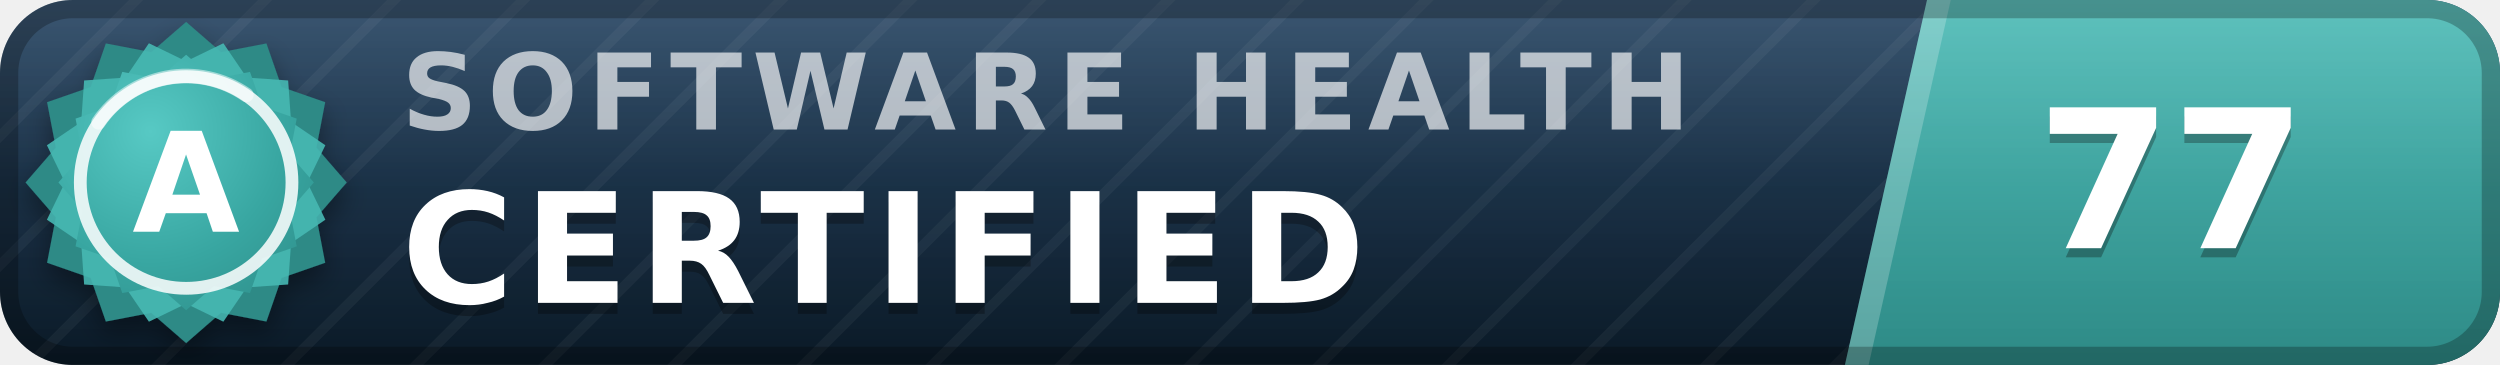
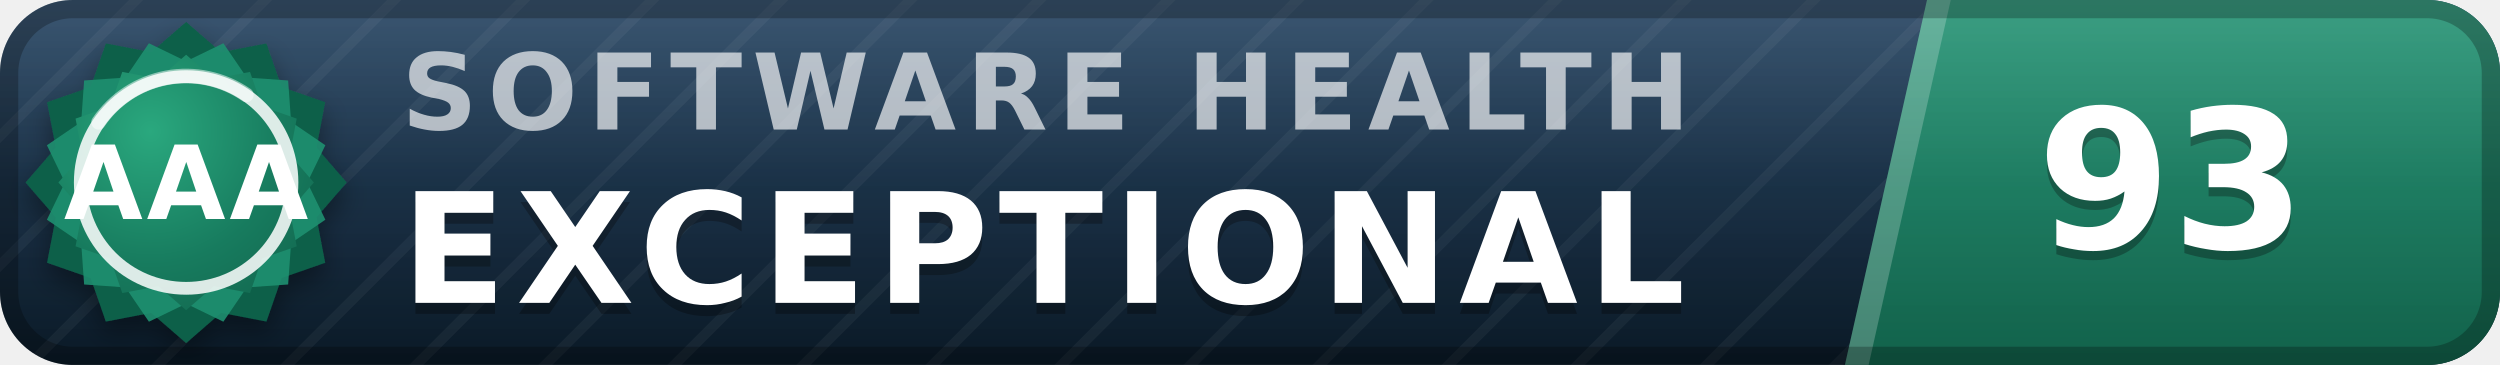
- <svg xmlns="http://www.w3.org/2000/svg" width="137" height="20" viewBox="0 0 137 20" role="img" aria-label="inspect.software software health index 77 of 100, certified (grade A)" font-family="Verdana,DejaVu Sans,Geneva,sans-serif">
+ <svg xmlns="http://www.w3.org/2000/svg" width="137" height="20" viewBox="0 0 137 20" role="img" aria-label="inspect.software software health index 93 of 100, exceptional (grade AAA)" font-family="Verdana,DejaVu Sans,Geneva,sans-serif">
  <defs>
    <linearGradient id="plate" x1="0" y1="0" x2="0" y2="1">
      <stop offset="0" stop-color="#1d3d5c" />
      <stop offset="1" stop-color="#0a1926" />
    </linearGradient>
    <linearGradient id="endplate" x1="0" y1="0" x2="0" y2="1">
-       <stop offset="0" stop-color="#46b8b3" />
-       <stop offset="1" stop-color="#2d8a86" />
+       <stop offset="0" stop-color="#1e9070" />
+       <stop offset="1" stop-color="#11614a" />
    </linearGradient>
    <linearGradient id="gloss" x1="0" y1="0" x2="0" y2="1">
      <stop offset="0" stop-color="#fff" stop-opacity=".13" />
      <stop offset=".5" stop-color="#fff" stop-opacity=".03" />
      <stop offset="1" stop-color="#fff" stop-opacity="0" />
    </linearGradient>
    <pattern id="guilloche" width="5" height="5" patternUnits="userSpaceOnUse" patternTransform="rotate(45)">
      <line x1="0" y1="0" x2="0" y2="5" stroke="#fff" stroke-opacity=".045" stroke-width="1.1" />
    </pattern>
    <clipPath id="rounded">
      <rect width="137" height="20" rx="4" />
    </clipPath>
    <radialGradient id="sealFace" cx=".36" cy=".3" r=".95">
-       <stop offset="0" stop-color="#57c9c4" />
-       <stop offset=".55" stop-color="#38a6a1" />
-       <stop offset="1" stop-color="#2d8a86" />
+       <stop offset="0" stop-color="#2aa87e" />
+       <stop offset=".55" stop-color="#177b5e" />
+       <stop offset="1" stop-color="#11614a" />
    </radialGradient>
    <filter id="sealShadow" x="-40%" y="-40%" width="180%" height="180%">
      <feDropShadow dx="0" dy="0.7" stdDeviation="0.7" flood-color="#000" flood-opacity="0.38" />
    </filter>
  </defs>
  <g clip-path="url(#rounded)">
    <rect width="137" height="20" fill="url(#plate)" />
    <rect width="137" height="20" fill="url(#guilloche)" />
    <polygon points="105.6,0 137,0 137,20 101.1,20" fill="url(#endplate)" />
    <polygon points="105.6,0 106.9,0 102.4,20 101.1,20" fill="#fff" fill-opacity=".22" />
    <text x="22.0" y="7.1" font-size="5.8" letter-spacing="0.55" fill="#fff" fill-opacity=".66" font-weight="bold" textLength="76.3" lengthAdjust="spacing">SOFTWARE HEALTH</text>
-     <text x="22.0" y="17.2" font-size="8.4" fill="#000" fill-opacity=".3" font-weight="bold" letter-spacing="0.55" textLength="57.7" lengthAdjust="spacing">CERTIFIED</text>
-     <text x="22.0" y="16.6" font-size="8.4" fill="#fff" font-weight="bold" letter-spacing="0.55" textLength="57.7" lengthAdjust="spacing">CERTIFIED</text>
-     <text x="119.0" y="14.1" font-size="10.6" fill="#000" fill-opacity=".3" font-weight="bold" text-anchor="middle">77</text>
-     <text x="119.0" y="13.6" font-size="10.6" fill="#fff" font-weight="bold" text-anchor="middle">77</text>
+     <text x="22.0" y="17.2" font-size="8.4" fill="#000" fill-opacity=".3" font-weight="bold" letter-spacing="0.55" textLength="76.0" lengthAdjust="spacing">EXCEPTIONAL</text>
+     <text x="22.0" y="16.6" font-size="8.4" fill="#fff" font-weight="bold" letter-spacing="0.55" textLength="76.0" lengthAdjust="spacing">EXCEPTIONAL</text>
+     <text x="119.0" y="14.1" font-size="10.6" fill="#000" fill-opacity=".3" font-weight="bold" text-anchor="middle">93</text>
+     <text x="119.0" y="13.6" font-size="10.6" fill="#fff" font-weight="bold" text-anchor="middle">93</text>
    <rect width="137" height="20" fill="url(#gloss)" />
  </g>
  <rect x=".5" y=".5" width="136" height="19" rx="3.5" fill="none" stroke="#000" stroke-opacity=".25" />
  <g filter="url(#sealShadow)">
-     <path d="M10.20 1.20 L12.11 2.86 L14.60 2.38 L15.43 4.77 L17.82 5.60 L17.34 8.09 L19.00 10.00 L17.34 11.91 L17.82 14.40 L15.43 15.23 L14.60 17.62 L12.11 17.14 L10.20 18.80 L8.29 17.14 L5.80 17.62 L4.97 15.23 L2.58 14.40 L3.06 11.91 L1.40 10.00 L3.06 8.09 L2.58 5.60 L4.97 4.77 L5.80 2.38 L8.29 2.86 L10.20 1.20 Z" fill="#2d8a86" />
+     <path d="M10.20 1.20 L12.11 2.86 L14.60 2.38 L15.43 4.77 L17.82 5.60 L17.34 8.09 L19.00 10.00 L17.34 11.91 L17.82 14.40 L15.43 15.23 L14.60 17.62 L12.11 17.14 L10.20 18.80 L8.29 17.14 L5.80 17.62 L4.97 15.23 L2.58 14.40 L3.06 11.91 L1.40 10.00 L3.06 8.09 L2.58 5.60 L4.97 4.77 L5.80 2.38 L8.29 2.86 L10.20 1.20 Z" fill="#11614a" />
  </g>
-   <path d="M12.24 2.37 L13.52 4.25 L15.79 4.41 L15.95 6.68 L17.83 7.96 L16.84 10.00 L17.83 12.04 L15.95 13.32 L15.79 15.59 L13.52 15.75 L12.24 17.63 L10.20 16.64 L8.16 17.63 L6.88 15.75 L4.61 15.59 L4.45 13.32 L2.57 12.04 L3.56 10.00 L2.57 7.96 L4.45 6.68 L4.61 4.41 L6.88 4.25 L8.16 2.37 L10.20 3.36 L12.24 2.37 Z" fill="#46b8b3" fill-opacity=".9" />
+   <path d="M12.24 2.37 L13.52 4.25 L15.79 4.41 L15.95 6.68 L17.83 7.96 L16.84 10.00 L17.83 12.04 L15.95 13.32 L15.79 15.59 L13.52 15.75 L12.24 17.63 L10.20 16.64 L8.16 17.63 L6.88 15.75 L4.61 15.59 L4.45 13.32 L2.57 12.04 L3.56 10.00 L2.57 7.96 L4.45 6.68 L4.61 4.41 L6.88 4.25 L8.16 2.37 L10.20 3.36 L12.24 2.37 Z" fill="#1e9070" fill-opacity=".9" />
  <path d="M10.20 3.00 L11.72 4.32 L13.70 3.94 L14.36 5.84 L16.26 6.50 L15.88 8.48 L17.20 10.00 L15.88 11.52 L16.26 13.50 L14.36 14.16 L13.70 16.06 L11.72 15.68 L10.20 17.00 L8.68 15.68 L6.70 16.06 L6.04 14.16 L4.14 13.50 L4.52 11.52 L3.20 10.00 L4.52 8.48 L4.14 6.50 L6.04 5.84 L6.70 3.94 L8.68 4.32 L10.20 3.00 Z" fill="url(#sealFace)" />
  <circle cx="10.2" cy="10.0" r="5.8" fill="none" stroke="#fff" stroke-opacity=".85" stroke-width=".7" />
  <path d="M5.4 6.7 A5.8 5.8 0 0 1 13.5 5.2" stroke="#fff" stroke-opacity=".5" stroke-width=".8" fill="none" stroke-linecap="round" />
-   <text x="10.2" y="12.7" font-size="7.6" fill="#fff" font-weight="bold" text-anchor="middle" letter-spacing=".2">A</text>
+   <text x="10.2" y="12.0" font-size="5.6" fill="#fff" font-weight="bold" text-anchor="middle" letter-spacing=".2">AAA</text>
</svg>
